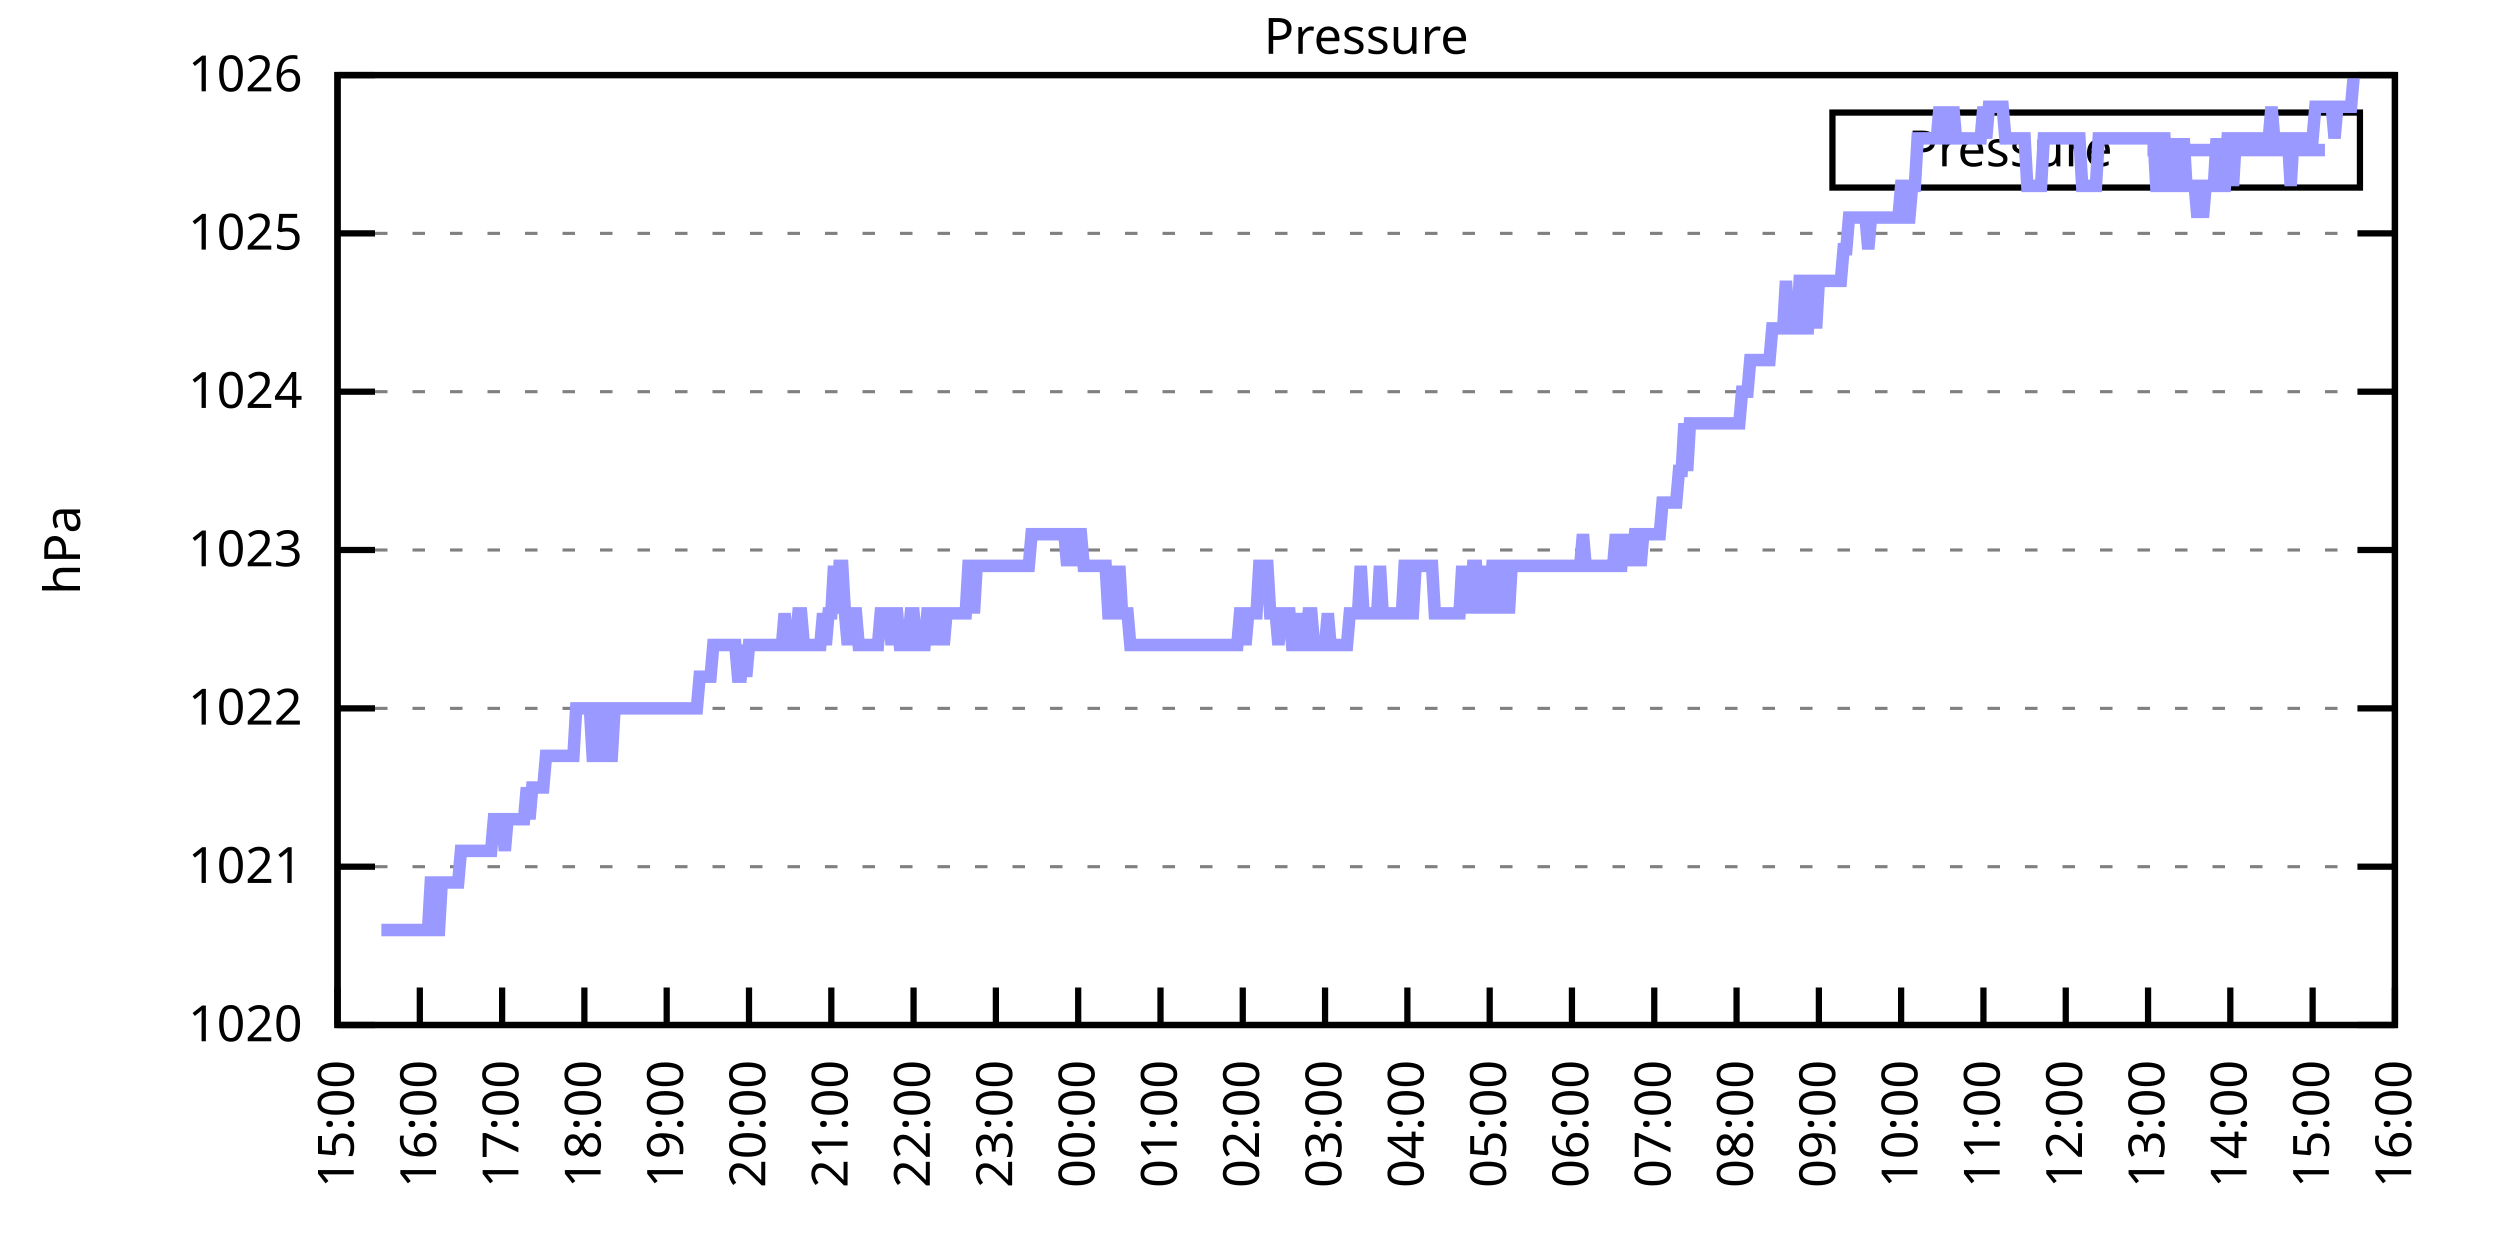
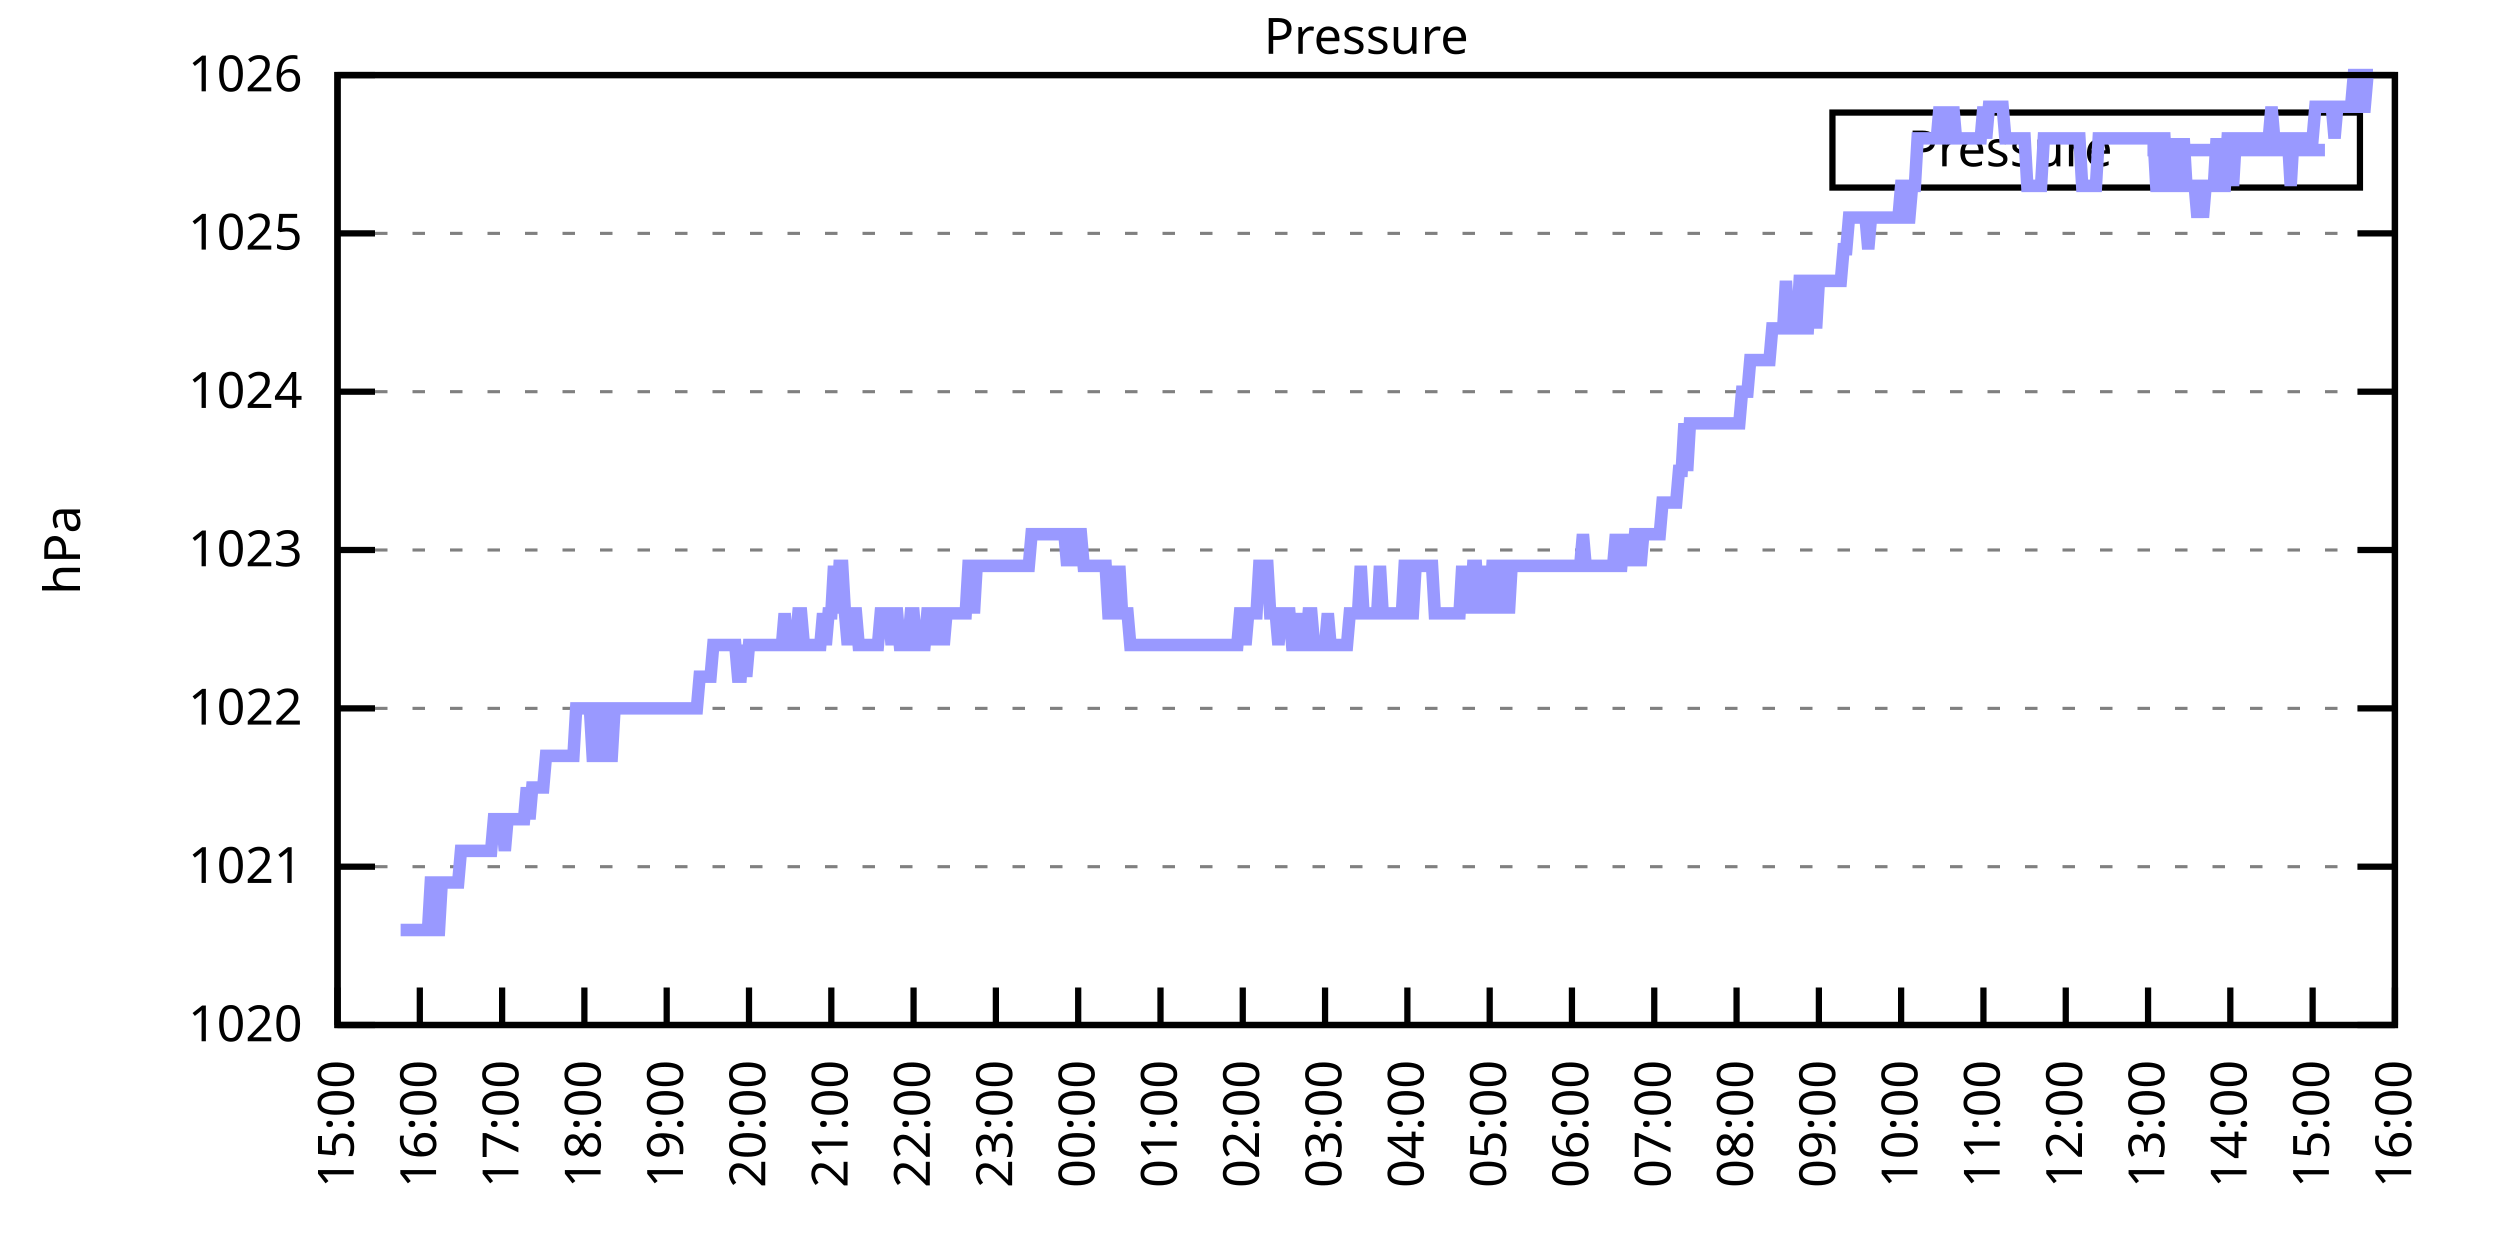
<svg xmlns="http://www.w3.org/2000/svg" xmlns:xlink="http://www.w3.org/1999/xlink" width="400" height="200" viewBox="0 0 400 200">
  <g id="gnuplot_canvas">
    <rect x="0" y="0" width="400" height="200" fill="none" />
    <defs>
      <circle id="gpDot" r="0.5" stroke-width="0.5" stroke="currentColor" />
      <path id="gpPt0" stroke-width="0.333" stroke="currentColor" d="M-1,0 h2 M0,-1 v2" />
      <path id="gpPt1" stroke-width="0.333" stroke="currentColor" d="M-1,-1 L1,1 M1,-1 L-1,1" />
      <path id="gpPt2" stroke-width="0.333" stroke="currentColor" d="M-1,0 L1,0 M0,-1 L0,1 M-1,-1 L1,1 M-1,1 L1,-1" />
      <rect id="gpPt3" stroke-width="0.333" stroke="currentColor" x="-1" y="-1" width="2" height="2" />
      <rect id="gpPt4" stroke-width="0.333" stroke="currentColor" fill="currentColor" x="-1" y="-1" width="2" height="2" />
      <circle id="gpPt5" stroke-width="0.333" stroke="currentColor" cx="0" cy="0" r="1" />
      <use xlink:href="#gpPt5" id="gpPt6" fill="currentColor" stroke="none" />
      <path id="gpPt7" stroke-width="0.333" stroke="currentColor" d="M0,-1.33 L-1.33,0.67 L1.33,0.67 z" />
      <use xlink:href="#gpPt7" id="gpPt8" fill="currentColor" stroke="none" />
      <use xlink:href="#gpPt7" id="gpPt9" stroke="currentColor" transform="rotate(180)" />
      <use xlink:href="#gpPt9" id="gpPt10" fill="currentColor" stroke="none" />
      <use xlink:href="#gpPt3" id="gpPt11" stroke="currentColor" transform="rotate(45)" />
      <use xlink:href="#gpPt11" id="gpPt12" fill="currentColor" stroke="none" />
      <path id="gpPt13" stroke-width="0.333" stroke="currentColor" d="M0,1.330 L1.265,0.411 L0.782,-1.067 L-0.782,-1.076 L-1.265,0.411 z" />
      <use xlink:href="#gpPt13" id="gpPt14" fill="currentColor" stroke="none" />
      <filter id="textbox" filterUnits="objectBoundingBox" x="0" y="0" height="1" width="1">
        <feFlood flood-color="white" flood-opacity="1" result="bgnd" />
        <feComposite in="SourceGraphic" in2="bgnd" operator="atop" />
      </filter>
      <filter id="greybox" filterUnits="objectBoundingBox" x="0" y="0" height="1" width="1">
        <feFlood flood-color="lightgrey" flood-opacity="1" result="grey" />
        <feComposite in="SourceGraphic" in2="grey" operator="atop" />
      </filter>
    </defs>
    <g fill="none" color="white" stroke="currentColor" stroke-width="1.00" stroke-linecap="butt" stroke-linejoin="miter">
</g>
    <g fill="none" color="black" stroke="currentColor" stroke-width="1.00" stroke-linecap="butt" stroke-linejoin="miter">
      <g stroke="none" shape-rendering="crispEdges">
        <polygon fill="rgb(255, 255, 255)" points="54.00,164.00 383.18,164.00 383.18,12.02 54.00,12.02 " />
      </g>
    </g>
    <g fill="none" color="black" stroke="currentColor" stroke-width="1.00" stroke-linecap="butt" stroke-linejoin="miter">
</g>
    <g fill="none" color="black" stroke="black" stroke-width="0.50" stroke-linecap="butt" stroke-linejoin="miter">
</g>
    <g fill="none" color="gray" stroke="currentColor" stroke-width="0.50" stroke-linecap="butt" stroke-linejoin="miter">
      <path stroke="gray" stroke-dasharray="2,4" class="gridline" d="M54.00,164.00 L383.19,164.00  " />
    </g>
    <g fill="none" color="gray" stroke="gray" stroke-width="1.00" stroke-linecap="butt" stroke-linejoin="miter">
</g>
    <g fill="none" color="black" stroke="currentColor" stroke-width="1.00" stroke-linecap="butt" stroke-linejoin="miter">
      <path stroke="black" d="M54.00,164.00 L60.00,164.00 M383.19,164.00 L377.19,164.00  " />
      <g transform="translate(48.40,166.60)" stroke="none" fill="black" font-family="Sans" font-size="8.00" text-anchor="end">
        <text>
          <tspan font-family="Sans"> 1020</tspan>
        </text>
      </g>
    </g>
    <g fill="none" color="black" stroke="currentColor" stroke-width="1.00" stroke-linecap="butt" stroke-linejoin="miter">
</g>
    <g fill="none" color="black" stroke="black" stroke-width="0.50" stroke-linecap="butt" stroke-linejoin="miter">
</g>
    <g fill="none" color="gray" stroke="currentColor" stroke-width="0.50" stroke-linecap="butt" stroke-linejoin="miter">
      <path stroke="gray" stroke-dasharray="2,4" class="gridline" d="M54.00,138.67 L383.19,138.67  " />
    </g>
    <g fill="none" color="gray" stroke="gray" stroke-width="1.00" stroke-linecap="butt" stroke-linejoin="miter">
</g>
    <g fill="none" color="black" stroke="currentColor" stroke-width="1.00" stroke-linecap="butt" stroke-linejoin="miter">
      <path stroke="black" d="M54.00,138.67 L60.00,138.67 M383.19,138.67 L377.19,138.67  " />
      <g transform="translate(48.40,141.27)" stroke="none" fill="black" font-family="Sans" font-size="8.00" text-anchor="end">
        <text>
          <tspan font-family="Sans"> 1021</tspan>
        </text>
      </g>
    </g>
    <g fill="none" color="black" stroke="currentColor" stroke-width="1.00" stroke-linecap="butt" stroke-linejoin="miter">
</g>
    <g fill="none" color="black" stroke="black" stroke-width="0.50" stroke-linecap="butt" stroke-linejoin="miter">
</g>
    <g fill="none" color="gray" stroke="currentColor" stroke-width="0.50" stroke-linecap="butt" stroke-linejoin="miter">
      <path stroke="gray" stroke-dasharray="2,4" class="gridline" d="M54.00,113.34 L383.19,113.34  " />
    </g>
    <g fill="none" color="gray" stroke="gray" stroke-width="1.00" stroke-linecap="butt" stroke-linejoin="miter">
</g>
    <g fill="none" color="black" stroke="currentColor" stroke-width="1.00" stroke-linecap="butt" stroke-linejoin="miter">
      <path stroke="black" d="M54.00,113.34 L60.00,113.34 M383.19,113.34 L377.19,113.34  " />
      <g transform="translate(48.40,115.94)" stroke="none" fill="black" font-family="Sans" font-size="8.00" text-anchor="end">
        <text>
          <tspan font-family="Sans"> 1022</tspan>
        </text>
      </g>
    </g>
    <g fill="none" color="black" stroke="currentColor" stroke-width="1.00" stroke-linecap="butt" stroke-linejoin="miter">
</g>
    <g fill="none" color="black" stroke="black" stroke-width="0.50" stroke-linecap="butt" stroke-linejoin="miter">
</g>
    <g fill="none" color="gray" stroke="currentColor" stroke-width="0.50" stroke-linecap="butt" stroke-linejoin="miter">
      <path stroke="gray" stroke-dasharray="2,4" class="gridline" d="M54.00,88.00 L383.19,88.00  " />
    </g>
    <g fill="none" color="gray" stroke="gray" stroke-width="1.00" stroke-linecap="butt" stroke-linejoin="miter">
</g>
    <g fill="none" color="black" stroke="currentColor" stroke-width="1.00" stroke-linecap="butt" stroke-linejoin="miter">
      <path stroke="black" d="M54.00,88.00 L60.00,88.00 M383.19,88.00 L377.19,88.00  " />
      <g transform="translate(48.40,90.60)" stroke="none" fill="black" font-family="Sans" font-size="8.00" text-anchor="end">
        <text>
          <tspan font-family="Sans"> 1023</tspan>
        </text>
      </g>
    </g>
    <g fill="none" color="black" stroke="currentColor" stroke-width="1.00" stroke-linecap="butt" stroke-linejoin="miter">
</g>
    <g fill="none" color="black" stroke="black" stroke-width="0.50" stroke-linecap="butt" stroke-linejoin="miter">
</g>
    <g fill="none" color="gray" stroke="currentColor" stroke-width="0.50" stroke-linecap="butt" stroke-linejoin="miter">
      <path stroke="gray" stroke-dasharray="2,4" class="gridline" d="M54.00,62.67 L383.19,62.67  " />
    </g>
    <g fill="none" color="gray" stroke="gray" stroke-width="1.00" stroke-linecap="butt" stroke-linejoin="miter">
</g>
    <g fill="none" color="black" stroke="currentColor" stroke-width="1.00" stroke-linecap="butt" stroke-linejoin="miter">
      <path stroke="black" d="M54.00,62.67 L60.00,62.67 M383.19,62.67 L377.19,62.67  " />
      <g transform="translate(48.40,65.27)" stroke="none" fill="black" font-family="Sans" font-size="8.00" text-anchor="end">
        <text>
          <tspan font-family="Sans"> 1024</tspan>
        </text>
      </g>
    </g>
    <g fill="none" color="black" stroke="currentColor" stroke-width="1.00" stroke-linecap="butt" stroke-linejoin="miter">
</g>
    <g fill="none" color="black" stroke="black" stroke-width="0.50" stroke-linecap="butt" stroke-linejoin="miter">
</g>
    <g fill="none" color="gray" stroke="currentColor" stroke-width="0.50" stroke-linecap="butt" stroke-linejoin="miter">
      <path stroke="gray" stroke-dasharray="2,4" class="gridline" d="M54.00,37.34 L383.19,37.34  " />
    </g>
    <g fill="none" color="gray" stroke="gray" stroke-width="1.00" stroke-linecap="butt" stroke-linejoin="miter">
</g>
    <g fill="none" color="black" stroke="currentColor" stroke-width="1.00" stroke-linecap="butt" stroke-linejoin="miter">
      <path stroke="black" d="M54.00,37.34 L60.00,37.34 M383.19,37.34 L377.19,37.34  " />
      <g transform="translate(48.40,39.94)" stroke="none" fill="black" font-family="Sans" font-size="8.00" text-anchor="end">
        <text>
          <tspan font-family="Sans"> 1025</tspan>
        </text>
      </g>
    </g>
    <g fill="none" color="black" stroke="currentColor" stroke-width="1.00" stroke-linecap="butt" stroke-linejoin="miter">
</g>
    <g fill="none" color="black" stroke="black" stroke-width="0.50" stroke-linecap="butt" stroke-linejoin="miter">
</g>
    <g fill="none" color="gray" stroke="currentColor" stroke-width="0.50" stroke-linecap="butt" stroke-linejoin="miter">
      <path stroke="gray" stroke-dasharray="2,4" class="gridline" d="M54.00,12.01 L383.19,12.01  " />
    </g>
    <g fill="none" color="gray" stroke="gray" stroke-width="1.00" stroke-linecap="butt" stroke-linejoin="miter">
</g>
    <g fill="none" color="black" stroke="currentColor" stroke-width="1.00" stroke-linecap="butt" stroke-linejoin="miter">
      <path stroke="black" d="M54.00,12.01 L60.00,12.01 M383.19,12.01 L377.19,12.01  " />
      <g transform="translate(48.40,14.61)" stroke="none" fill="black" font-family="Sans" font-size="8.00" text-anchor="end">
        <text>
          <tspan font-family="Sans"> 1026</tspan>
        </text>
      </g>
    </g>
    <g fill="none" color="black" stroke="currentColor" stroke-width="1.00" stroke-linecap="butt" stroke-linejoin="miter">
      <path stroke="black" d="M54.00,164.00 L54.00,158.00  " />
      <g transform="translate(56.60,169.60) rotate(270.00)" stroke="none" fill="black" font-family="Sans" font-size="8.00" text-anchor="end">
        <text>
          <tspan font-family="Sans">15:00</tspan>
        </text>
      </g>
    </g>
    <g fill="none" color="black" stroke="currentColor" stroke-width="1.00" stroke-linecap="butt" stroke-linejoin="miter">
      <path stroke="black" d="M67.17,164.00 L67.17,158.00  " />
      <g transform="translate(69.77,169.60) rotate(270.00)" stroke="none" fill="black" font-family="Sans" font-size="8.00" text-anchor="end">
        <text>
          <tspan font-family="Sans">16:00</tspan>
        </text>
      </g>
    </g>
    <g fill="none" color="black" stroke="currentColor" stroke-width="1.00" stroke-linecap="butt" stroke-linejoin="miter">
      <path stroke="black" d="M80.34,164.00 L80.34,158.00  " />
      <g transform="translate(82.94,169.60) rotate(270.00)" stroke="none" fill="black" font-family="Sans" font-size="8.00" text-anchor="end">
        <text>
          <tspan font-family="Sans">17:00</tspan>
        </text>
      </g>
    </g>
    <g fill="none" color="black" stroke="currentColor" stroke-width="1.00" stroke-linecap="butt" stroke-linejoin="miter">
      <path stroke="black" d="M93.50,164.00 L93.50,158.00  " />
      <g transform="translate(96.10,169.60) rotate(270.00)" stroke="none" fill="black" font-family="Sans" font-size="8.00" text-anchor="end">
        <text>
          <tspan font-family="Sans">18:00</tspan>
        </text>
      </g>
    </g>
    <g fill="none" color="black" stroke="currentColor" stroke-width="1.00" stroke-linecap="butt" stroke-linejoin="miter">
      <path stroke="black" d="M106.67,164.00 L106.67,158.00  " />
      <g transform="translate(109.27,169.60) rotate(270.00)" stroke="none" fill="black" font-family="Sans" font-size="8.00" text-anchor="end">
        <text>
          <tspan font-family="Sans">19:00</tspan>
        </text>
      </g>
    </g>
    <g fill="none" color="black" stroke="currentColor" stroke-width="1.00" stroke-linecap="butt" stroke-linejoin="miter">
      <path stroke="black" d="M119.84,164.00 L119.84,158.00  " />
      <g transform="translate(122.44,169.60) rotate(270.00)" stroke="none" fill="black" font-family="Sans" font-size="8.00" text-anchor="end">
        <text>
          <tspan font-family="Sans">20:00</tspan>
        </text>
      </g>
    </g>
    <g fill="none" color="black" stroke="currentColor" stroke-width="1.00" stroke-linecap="butt" stroke-linejoin="miter">
      <path stroke="black" d="M133.01,164.00 L133.01,158.00  " />
      <g transform="translate(135.61,169.60) rotate(270.00)" stroke="none" fill="black" font-family="Sans" font-size="8.00" text-anchor="end">
        <text>
          <tspan font-family="Sans">21:00</tspan>
        </text>
      </g>
    </g>
    <g fill="none" color="black" stroke="currentColor" stroke-width="1.00" stroke-linecap="butt" stroke-linejoin="miter">
      <path stroke="black" d="M146.17,164.00 L146.17,158.00  " />
      <g transform="translate(148.77,169.60) rotate(270.00)" stroke="none" fill="black" font-family="Sans" font-size="8.00" text-anchor="end">
        <text>
          <tspan font-family="Sans">22:00</tspan>
        </text>
      </g>
    </g>
    <g fill="none" color="black" stroke="currentColor" stroke-width="1.00" stroke-linecap="butt" stroke-linejoin="miter">
      <path stroke="black" d="M159.34,164.00 L159.34,158.00  " />
      <g transform="translate(161.94,169.60) rotate(270.00)" stroke="none" fill="black" font-family="Sans" font-size="8.00" text-anchor="end">
        <text>
          <tspan font-family="Sans">23:00</tspan>
        </text>
      </g>
    </g>
    <g fill="none" color="black" stroke="currentColor" stroke-width="1.00" stroke-linecap="butt" stroke-linejoin="miter">
      <path stroke="black" d="M172.51,164.00 L172.51,158.00  " />
      <g transform="translate(175.11,169.60) rotate(270.00)" stroke="none" fill="black" font-family="Sans" font-size="8.00" text-anchor="end">
        <text>
          <tspan font-family="Sans">00:00</tspan>
        </text>
      </g>
    </g>
    <g fill="none" color="black" stroke="currentColor" stroke-width="1.00" stroke-linecap="butt" stroke-linejoin="miter">
      <path stroke="black" d="M185.68,164.00 L185.68,158.00  " />
      <g transform="translate(188.28,169.60) rotate(270.00)" stroke="none" fill="black" font-family="Sans" font-size="8.00" text-anchor="end">
        <text>
          <tspan font-family="Sans">01:00</tspan>
        </text>
      </g>
    </g>
    <g fill="none" color="black" stroke="currentColor" stroke-width="1.00" stroke-linecap="butt" stroke-linejoin="miter">
      <path stroke="black" d="M198.84,164.00 L198.84,158.00  " />
      <g transform="translate(201.44,169.60) rotate(270.00)" stroke="none" fill="black" font-family="Sans" font-size="8.00" text-anchor="end">
        <text>
          <tspan font-family="Sans">02:00</tspan>
        </text>
      </g>
    </g>
    <g fill="none" color="black" stroke="currentColor" stroke-width="1.00" stroke-linecap="butt" stroke-linejoin="miter">
      <path stroke="black" d="M212.01,164.00 L212.01,158.00  " />
      <g transform="translate(214.61,169.60) rotate(270.00)" stroke="none" fill="black" font-family="Sans" font-size="8.00" text-anchor="end">
        <text>
          <tspan font-family="Sans">03:00</tspan>
        </text>
      </g>
    </g>
    <g fill="none" color="black" stroke="currentColor" stroke-width="1.00" stroke-linecap="butt" stroke-linejoin="miter">
      <path stroke="black" d="M225.18,164.00 L225.18,158.00  " />
      <g transform="translate(227.78,169.60) rotate(270.00)" stroke="none" fill="black" font-family="Sans" font-size="8.00" text-anchor="end">
        <text>
          <tspan font-family="Sans">04:00</tspan>
        </text>
      </g>
    </g>
    <g fill="none" color="black" stroke="currentColor" stroke-width="1.00" stroke-linecap="butt" stroke-linejoin="miter">
      <path stroke="black" d="M238.35,164.00 L238.35,158.00  " />
      <g transform="translate(240.95,169.60) rotate(270.00)" stroke="none" fill="black" font-family="Sans" font-size="8.00" text-anchor="end">
        <text>
          <tspan font-family="Sans">05:00</tspan>
        </text>
      </g>
    </g>
    <g fill="none" color="black" stroke="currentColor" stroke-width="1.00" stroke-linecap="butt" stroke-linejoin="miter">
      <path stroke="black" d="M251.51,164.00 L251.51,158.00  " />
      <g transform="translate(254.11,169.60) rotate(270.00)" stroke="none" fill="black" font-family="Sans" font-size="8.00" text-anchor="end">
        <text>
          <tspan font-family="Sans">06:00</tspan>
        </text>
      </g>
    </g>
    <g fill="none" color="black" stroke="currentColor" stroke-width="1.00" stroke-linecap="butt" stroke-linejoin="miter">
      <path stroke="black" d="M264.68,164.00 L264.68,158.00  " />
      <g transform="translate(267.28,169.60) rotate(270.00)" stroke="none" fill="black" font-family="Sans" font-size="8.00" text-anchor="end">
        <text>
          <tspan font-family="Sans">07:00</tspan>
        </text>
      </g>
    </g>
    <g fill="none" color="black" stroke="currentColor" stroke-width="1.00" stroke-linecap="butt" stroke-linejoin="miter">
      <path stroke="black" d="M277.85,164.00 L277.85,158.00  " />
      <g transform="translate(280.45,169.60) rotate(270.00)" stroke="none" fill="black" font-family="Sans" font-size="8.00" text-anchor="end">
        <text>
          <tspan font-family="Sans">08:00</tspan>
        </text>
      </g>
    </g>
    <g fill="none" color="black" stroke="currentColor" stroke-width="1.00" stroke-linecap="butt" stroke-linejoin="miter">
      <path stroke="black" d="M291.02,164.00 L291.02,158.00  " />
      <g transform="translate(293.62,169.60) rotate(270.00)" stroke="none" fill="black" font-family="Sans" font-size="8.00" text-anchor="end">
        <text>
          <tspan font-family="Sans">09:00</tspan>
        </text>
      </g>
    </g>
    <g fill="none" color="black" stroke="currentColor" stroke-width="1.00" stroke-linecap="butt" stroke-linejoin="miter">
      <path stroke="black" d="M304.18,164.00 L304.18,158.00  " />
      <g transform="translate(306.78,169.60) rotate(270.00)" stroke="none" fill="black" font-family="Sans" font-size="8.00" text-anchor="end">
        <text>
          <tspan font-family="Sans">10:00</tspan>
        </text>
      </g>
    </g>
    <g fill="none" color="black" stroke="currentColor" stroke-width="1.00" stroke-linecap="butt" stroke-linejoin="miter">
      <path stroke="black" d="M317.35,164.00 L317.35,158.00  " />
      <g transform="translate(319.95,169.60) rotate(270.00)" stroke="none" fill="black" font-family="Sans" font-size="8.00" text-anchor="end">
        <text>
          <tspan font-family="Sans">11:00</tspan>
        </text>
      </g>
    </g>
    <g fill="none" color="black" stroke="currentColor" stroke-width="1.00" stroke-linecap="butt" stroke-linejoin="miter">
      <path stroke="black" d="M330.52,164.00 L330.52,158.00  " />
      <g transform="translate(333.12,169.60) rotate(270.00)" stroke="none" fill="black" font-family="Sans" font-size="8.00" text-anchor="end">
        <text>
          <tspan font-family="Sans">12:00</tspan>
        </text>
      </g>
    </g>
    <g fill="none" color="black" stroke="currentColor" stroke-width="1.00" stroke-linecap="butt" stroke-linejoin="miter">
      <path stroke="black" d="M343.69,164.00 L343.69,158.00  " />
      <g transform="translate(346.29,169.60) rotate(270.00)" stroke="none" fill="black" font-family="Sans" font-size="8.00" text-anchor="end">
        <text>
          <tspan font-family="Sans">13:00</tspan>
        </text>
      </g>
    </g>
    <g fill="none" color="black" stroke="currentColor" stroke-width="1.00" stroke-linecap="butt" stroke-linejoin="miter">
      <path stroke="black" d="M356.85,164.00 L356.85,158.00  " />
      <g transform="translate(359.45,169.60) rotate(270.00)" stroke="none" fill="black" font-family="Sans" font-size="8.00" text-anchor="end">
        <text>
          <tspan font-family="Sans">14:00</tspan>
        </text>
      </g>
    </g>
    <g fill="none" color="black" stroke="currentColor" stroke-width="1.00" stroke-linecap="butt" stroke-linejoin="miter">
      <path stroke="black" d="M370.02,164.00 L370.02,158.00  " />
      <g transform="translate(372.62,169.60) rotate(270.00)" stroke="none" fill="black" font-family="Sans" font-size="8.00" text-anchor="end">
        <text>
          <tspan font-family="Sans">15:00</tspan>
        </text>
      </g>
    </g>
    <g fill="none" color="black" stroke="currentColor" stroke-width="1.00" stroke-linecap="butt" stroke-linejoin="miter">
      <path stroke="black" d="M383.19,164.00 L383.19,158.00  " />
      <g transform="translate(385.79,169.60) rotate(270.00)" stroke="none" fill="black" font-family="Sans" font-size="8.00" text-anchor="end">
        <text>
          <tspan font-family="Sans">16:00</tspan>
        </text>
      </g>
    </g>
    <g fill="none" color="black" stroke="currentColor" stroke-width="1.00" stroke-linecap="butt" stroke-linejoin="miter">
</g>
    <g fill="none" color="black" stroke="currentColor" stroke-width="1.00" stroke-linecap="butt" stroke-linejoin="miter">
      <path stroke="black" d="M54.00,12.01 L54.00,164.00 L383.19,164.00 L383.19,12.01 L54.00,12.01 Z  " />
    </g>
    <g fill="none" color="black" stroke="currentColor" stroke-width="1.00" stroke-linecap="butt" stroke-linejoin="miter">
</g>
    <g fill="none" color="black" stroke="currentColor" stroke-width="1.00" stroke-linecap="butt" stroke-linejoin="miter">
      <path stroke="black" d="M293.19,30.01 L293.19,18.01 L377.59,18.01 L377.59,30.01 L293.19,30.01 Z  " />
    </g>
    <g id="Pressure_plot_1">
      <g fill="none" color="white" stroke="black" stroke-width="2.00" stroke-linecap="butt" stroke-linejoin="miter">
</g>
      <g fill="none" color="black" stroke="currentColor" stroke-width="2.00" stroke-linecap="butt" stroke-linejoin="miter">
        <g transform="translate(337.99,26.61)" stroke="none" fill="black" font-family="Sans" font-size="8.00" text-anchor="end">
          <text>
            <tspan font-family="Sans">Pressure</tspan>
          </text>
        </g>
      </g>
      <g fill="none" color="black" stroke="currentColor" stroke-width="2.00" stroke-linecap="butt" stroke-linejoin="miter">
-         <path stroke="rgb(153, 153, 255)" d="M343.59,24.01 L371.99,24.01 M61.02,148.80 L61.46,148.80 L61.90,148.80 L62.34,148.80 L62.78,148.80 L63.22,148.80   L63.66,148.80 L64.10,148.80 L64.53,148.80 L64.97,148.80 L65.41,148.80 L65.85,148.80 L66.29,148.80 L66.73,148.80   L67.17,148.80 L67.61,148.80 L68.05,148.80 L68.48,148.80 L68.92,141.20 L69.36,141.20 L69.80,148.80 L70.24,148.80   L70.68,141.20 L71.12,141.20 L71.56,141.20 L72.00,141.20 L72.43,141.20 L72.87,141.20 L73.31,141.20 L73.75,136.14   L74.19,136.14 L74.63,136.14 L75.07,136.14 L75.51,136.14 L75.95,136.14 L76.38,136.14 L76.82,136.14 L77.26,136.14   L77.70,136.14 L78.14,136.14 L78.58,136.14 L79.02,131.07 L79.46,131.07 L79.90,131.07 L80.34,131.07 L80.77,136.14   L81.21,131.07 L81.65,131.07 L82.09,131.07 L82.53,131.07 L82.97,131.07 L83.41,131.07 L83.85,131.07 L84.29,126.00   L84.72,131.07 L85.16,126.00 L85.60,126.00 L86.04,126.00 L86.48,126.00 L86.92,126.00 L87.36,120.94 L87.80,120.94   L88.24,120.94 L88.67,120.94 L89.11,120.94 L89.55,120.94 L89.99,120.94 L90.43,120.94 L90.87,120.94 L91.31,120.94   L91.75,120.94 L92.19,113.34 L92.62,113.34 L93.06,113.34 L93.50,113.34 L93.94,113.34 L94.38,113.34 L94.82,120.94   L95.26,120.94 L95.70,120.94 L96.14,113.34 L96.58,113.34 L97.01,120.94 L97.45,120.94 L97.89,120.94 L98.33,113.34   L98.77,113.34 L99.21,113.34 L99.65,113.34 L100.09,113.34 L100.53,113.34 L100.96,113.34 L101.40,113.34 L101.84,113.34   L102.28,113.34 L102.72,113.34 L103.16,113.34 L103.60,113.34 L104.04,113.34 L104.48,113.34 L104.91,113.34 L105.35,113.34   L105.79,113.34 L106.23,113.34 L106.67,113.34 L107.11,113.34 L107.55,113.34 L107.99,113.34 L108.43,113.34 L108.87,113.34   L109.30,113.34 L109.74,113.34 L110.18,113.34 L110.62,113.34 L111.06,113.34 L111.50,113.34 L111.94,108.27 L112.38,108.27   L112.82,108.27 L113.25,108.27 L113.69,108.27 L114.13,103.20 L114.57,103.20 L115.01,103.20 L115.45,103.20 L115.89,103.20   L116.33,103.20 L116.77,103.20 L117.20,103.20 L117.64,103.20 L118.08,108.27 L118.52,108.27 L118.96,103.20 L119.40,108.27   L119.84,103.20 L120.28,103.20 L120.72,103.20 L121.15,103.20 L121.59,103.20 L122.03,103.20 L122.47,103.20 L122.91,103.20   L123.35,103.20 L123.79,103.20 L124.23,103.20 L124.67,103.20 L125.11,103.20 L125.54,98.14 L125.98,103.20 L126.42,103.20   L126.86,103.20 L127.30,103.20 L127.74,98.14 L128.18,98.14 L128.62,103.20 L129.06,103.20 L129.49,103.20 L129.93,103.20   L130.37,103.20 L130.81,103.20 L131.25,103.20 L131.69,98.14 L132.13,103.20 L132.57,98.14 L133.01,98.14 L133.44,90.54   L133.88,98.14 L134.32,90.54 L134.76,90.54 L135.20,98.14 L135.64,103.20 L136.08,98.14 L136.52,98.14 L136.96,98.14   L137.39,103.20 L137.83,103.20 L138.27,103.20 L138.71,103.20 L139.15,103.20 L139.59,103.20 L140.03,103.20 L140.47,103.20   L140.91,98.14 L141.35,98.14 L141.78,98.14 L142.22,98.14 L142.66,103.20 L143.10,98.14 L143.54,98.14 L143.98,103.20   L144.42,103.20 L144.86,103.20 L145.30,103.20 L145.73,98.14 L146.17,98.14 L146.61,103.20 L147.05,103.20 L147.49,103.20   L147.93,103.20 L148.37,98.14 L148.81,98.14 L149.25,103.20 L149.68,98.14 L150.12,98.14 L150.56,98.14 L151.00,103.20   L151.44,98.14 L151.88,98.14 L152.76,98.14 L153.20,98.14 L153.63,98.14 L154.07,98.14 L154.51,98.14 L154.95,90.54   L155.39,90.54 L155.83,98.14 L156.27,90.54 L156.71,90.54 L157.15,90.54 L157.59,90.54 L158.02,90.54 L158.46,90.54   L158.90,90.54 L159.34,90.54 L159.78,90.54 L160.22,90.54 L160.66,90.54 L161.10,90.54 L161.54,90.54 L161.97,90.54   L162.41,90.54 L162.85,90.54 L163.29,90.54 L163.73,90.54 L164.17,90.54 L164.61,90.54 L165.05,85.47 L165.49,85.47   L165.92,85.47 L166.36,85.47 L166.80,85.47 L167.24,85.47 L167.68,85.47 L168.12,85.47 L168.56,85.47 L169.00,85.47   L169.44,85.47 L169.87,85.47 L170.31,85.47 L170.75,90.54 L171.19,85.47 L171.63,90.54 L172.07,85.47 L172.51,85.47   L172.95,85.47 L173.39,90.54 L173.83,90.54 L174.26,90.54 L174.70,90.54 L175.14,90.54 L175.58,90.54 L176.02,90.54   L176.46,90.54 L176.90,90.54 L177.34,98.14 L177.78,98.14 L178.21,90.54 L178.65,98.14 L179.09,90.54 L179.53,98.14   L179.97,98.14 L180.41,98.14 L180.85,103.20 L181.29,103.20 L181.73,103.20 L182.16,103.20 L182.60,103.20 L183.04,103.20   L183.48,103.20 L183.92,103.20 L184.36,103.20 L184.80,103.20 L185.24,103.20 L185.68,103.20 L186.11,103.20 L186.55,103.20   L186.99,103.20 L187.43,103.20 L187.87,103.20 L188.31,103.20 L188.75,103.20 L189.19,103.20 L189.63,103.20 L190.07,103.20   L190.50,103.20 L190.94,103.20 L191.38,103.20 L191.82,103.20 L192.26,103.20 L192.70,103.20 L193.14,103.20 L193.58,103.20   L194.02,103.20 L194.45,103.20 L194.89,103.20 L195.33,103.20 L195.77,103.20 L196.21,103.20 L196.65,103.20 L197.09,103.20   L197.53,103.20 L197.97,103.20 L198.40,98.14 L198.84,98.14 L199.28,103.20 L199.72,98.14 L200.16,98.14 L200.60,98.14   L201.04,98.14 L201.48,90.54 L201.92,90.54 L202.35,90.54 L202.79,90.54 L203.23,98.14 L203.67,98.14 L204.11,98.14   L204.55,103.20 L204.99,98.14 L205.43,98.14 L205.87,98.14 L206.31,98.14 L206.74,103.20 L207.18,103.20 L207.62,98.14   L208.06,103.20 L208.50,103.20 L208.94,103.20 L209.38,98.14 L209.82,98.14 L210.26,103.20 L210.69,103.20 L211.13,103.20   L211.57,103.20 L212.01,103.20 L212.45,98.14 L212.89,103.20 L213.33,103.20 L213.77,103.20 L214.21,103.20 L214.64,103.20   L215.08,103.20 L215.52,103.20 L215.96,98.14 L216.40,98.14 L216.84,98.14 L217.28,98.14 L217.72,90.54 L218.16,98.14   L218.60,98.14 L219.03,98.14 L219.47,98.14 L219.91,98.14 L220.35,98.14 L220.79,90.54 L221.23,98.14 L221.67,98.14   L222.11,98.14 L222.55,98.14 L222.98,98.14 L223.42,98.14 L223.86,98.14 L224.30,98.14 L224.74,90.54 L225.18,90.54   L225.62,98.14 L226.06,98.14 L226.50,90.54 L226.93,90.54 L227.37,90.54 L227.81,90.54 L228.25,90.54 L228.69,90.54   L229.13,90.54 L229.57,98.14 L230.01,98.14 L230.45,98.14 L230.88,98.14 L231.32,98.14 L231.76,98.14 L232.20,98.14   L232.64,98.14 L233.08,98.14 L233.52,98.14 L233.96,90.54 L234.40,98.14 L234.84,90.54 L235.27,98.14 L235.71,90.54   L236.15,90.54 L236.59,98.14 L237.03,90.54 L237.47,98.14 L237.91,90.54 L238.35,98.14 L238.79,90.54 L239.22,90.54   L239.66,90.54 L240.10,98.14 L240.54,90.54 L240.98,90.54 L241.42,98.14 L241.86,90.54 L242.30,90.54 L242.74,90.54   L243.17,90.54 L243.61,90.54 L244.05,90.54 L244.49,90.54 L244.93,90.54 L245.37,90.54 L245.81,90.54 L246.25,90.54   L246.69,90.54 L247.12,90.54 L247.56,90.54 L248.00,90.54 L248.44,90.54 L248.88,90.54 L249.32,90.54 L249.76,90.54   L250.20,90.54 L250.64,90.54 L251.08,90.54 L251.51,90.54 L251.95,90.54 L252.39,90.54 L252.83,90.54 L253.27,85.47   L253.71,90.54 L254.15,90.54 L254.59,90.54 L255.03,90.54 L255.46,90.54 L255.90,90.54 L256.34,90.54 L256.78,90.54   L257.22,90.54 L257.66,90.54 L258.10,90.54 L258.54,85.47 L258.98,90.54 L259.41,90.54 L259.85,85.47 L260.29,90.54   L260.73,85.47 L261.17,90.54 L261.61,85.47 L262.05,85.47 L262.49,90.54 L262.93,85.47 L263.36,85.47 L263.80,85.47   L264.24,85.47 L264.68,85.47 L265.12,85.47 L265.56,85.47 L266.00,80.41 L266.44,80.41 L266.88,80.41 L267.32,80.41   L267.75,80.41 L268.19,80.41 L268.63,75.34 L269.07,75.34 L269.51,67.74 L269.95,75.34 L270.39,67.74 L270.83,67.74   L271.27,67.74 L271.70,67.74 L272.14,67.74 L272.58,67.74 L273.02,67.74 L273.46,67.74 L273.90,67.74 L274.34,67.74   L274.78,67.74 L275.22,67.74 L275.65,67.74 L276.09,67.74 L276.53,67.74 L276.97,67.74 L277.41,67.74 L277.85,67.74   L278.29,67.74 L278.73,62.67 L279.17,62.67 L279.60,62.67 L280.04,57.61 L280.48,57.61 L280.92,57.61 L281.36,57.61   L281.80,57.61 L282.24,57.61 L282.68,57.61 L283.12,57.61 L283.56,52.54 L283.99,52.54 L284.43,52.54 L284.87,52.54   L285.31,52.54 L285.75,44.94 L286.19,52.54 L286.63,52.54 L287.07,52.54 L287.51,52.54 L287.94,44.94 L288.38,44.94   L288.82,52.54 L289.26,52.54 L289.70,44.94 L290.14,44.94 L290.58,52.54 L291.02,44.94 L291.46,44.94 L291.89,44.94   L292.33,44.94 L292.77,44.94 L293.21,44.94 L293.65,44.94 L294.09,44.94 L294.53,44.94 L294.97,39.87 L295.41,39.87   L295.84,34.81 L296.28,34.81 L296.72,34.81 L297.16,34.81 L297.60,34.81 L298.04,34.81 L298.48,34.81 L298.92,39.87   L299.36,34.81 L299.80,34.81 L300.23,34.81 L300.67,34.81 L301.11,34.81 L301.55,34.81 L301.99,34.81 L302.43,34.81   L302.87,34.81 L303.31,34.81 L303.75,34.81 L304.18,29.74 L304.62,29.74 L305.06,34.81 L305.50,34.81 L305.94,29.74   L306.38,29.74 L306.82,22.14 L307.26,22.14 L307.70,22.14 L308.13,22.14 L308.57,22.14 L309.01,22.14 L309.45,22.14   L309.89,22.14 L310.33,17.08 L310.77,22.14 L311.21,22.14 L311.65,17.08 L312.08,22.14 L312.52,17.08 L312.96,22.14   L313.40,22.14 L313.84,22.14 L314.28,22.14 L314.72,22.14 L315.16,22.14 L315.60,22.14 L316.04,22.14 L316.47,22.14   L316.91,22.14 L317.35,17.08 L317.79,22.14 L318.23,17.08 L318.67,17.08 L319.11,17.08 L319.55,17.08 L319.99,17.08   L320.42,17.08 L320.86,22.14 L321.30,22.14 L321.74,22.14 L322.18,22.14 L322.62,22.14 L323.06,22.14 L323.50,22.14   L323.94,22.14 L324.37,29.74 L324.81,29.74 L325.25,29.74 L325.69,29.74 L326.13,29.74 L326.57,29.74 L327.01,22.14   L327.45,22.14 L327.89,22.14 L328.33,22.14 L328.76,22.14 L329.20,22.14 L329.64,22.14 L330.08,22.14 L330.52,22.14   L330.96,22.14 L331.40,22.14 L331.84,22.14 L332.28,22.14 L332.71,22.14 L333.15,29.74 L333.59,29.74 L334.03,29.74   L334.47,29.74 L334.91,29.74 L335.35,29.74 L335.79,22.14 L336.23,22.14 L336.66,22.14 L337.10,22.14 L337.54,22.14   L337.98,22.14 L338.42,22.14 L338.86,22.14 L339.30,22.14 L339.74,22.14 L340.18,22.14 L340.61,22.14 L341.05,22.14   L341.49,22.14 L341.93,22.14 L342.37,22.14 L342.81,22.14 L343.25,22.14 L343.69,22.14 L344.13,22.14 L344.57,22.14   L345.00,29.74 L345.44,29.74 L345.88,22.14 L346.32,22.14 L346.76,29.74 L347.20,29.74 L347.64,22.14 L348.08,29.74   L348.52,29.74 L348.95,29.74 L349.39,22.14 L349.83,29.74 L350.27,29.74 L350.71,29.74 L351.15,29.74 L351.59,34.81   L352.03,29.74 L352.47,34.81 L352.90,29.74 L353.34,29.74 L353.78,29.74 L354.22,29.74 L354.66,22.14 L355.10,29.74   L355.54,29.74 L355.98,29.74 L356.42,22.14 L356.85,22.14 L357.29,29.74 L357.73,22.14 L358.17,22.14 L358.61,22.14   L359.05,22.14 L359.49,22.14 L359.93,22.14 L360.37,22.14 L360.81,22.14 L361.24,22.14 L361.68,22.14 L362.12,22.14   L362.56,22.14 L363.00,22.14 L363.44,17.08 L363.88,22.14 L364.32,22.14 L364.76,22.14 L365.19,22.14 L365.63,22.14   L366.07,22.14 L366.51,29.74 L366.95,22.14 L367.39,22.14 L367.83,22.14 L368.27,22.14 L368.71,22.14 L369.14,22.14   L369.58,22.14 L370.02,22.14 L370.46,17.08 L370.90,17.08 L371.34,17.08 L371.78,17.08 L372.22,17.08 L372.66,17.08   L373.09,17.08 L373.53,22.14 L373.97,17.08 L374.41,17.08 L374.85,17.08 L375.29,17.08 L375.73,17.08 L376.17,17.08   L376.61,12.01  " />
+         <path stroke="rgb(153, 153, 255)" d="M343.59,24.01 L371.99,24.01 M64.10,148.80 L64.53,148.80 L64.97,148.80 L65.41,148.80 L65.85,148.80 L66.29,148.80   L66.73,148.80 L67.17,148.80 L67.61,148.80 L68.05,148.80 L68.48,148.80 L68.92,141.20 L69.36,141.20 L69.80,148.80   L70.24,148.80 L70.68,141.20 L71.12,141.20 L71.56,141.20 L72.00,141.20 L72.43,141.20 L72.87,141.20 L73.31,141.20   L73.75,136.14 L74.19,136.14 L74.63,136.14 L75.07,136.14 L75.51,136.14 L75.95,136.14 L76.38,136.14 L76.82,136.14   L77.26,136.14 L77.70,136.14 L78.14,136.14 L78.58,136.14 L79.02,131.07 L79.46,131.07 L79.90,131.07 L80.34,131.07   L80.77,136.14 L81.21,131.07 L81.65,131.07 L82.09,131.07 L82.53,131.07 L82.97,131.07 L83.41,131.07 L83.85,131.07   L84.29,126.00 L84.72,131.07 L85.16,126.00 L85.60,126.00 L86.04,126.00 L86.48,126.00 L86.92,126.00 L87.36,120.94   L87.80,120.94 L88.24,120.94 L88.67,120.94 L89.11,120.94 L89.55,120.94 L89.99,120.94 L90.43,120.94 L90.87,120.94   L91.31,120.94 L91.75,120.94 L92.19,113.34 L92.62,113.34 L93.06,113.34 L93.50,113.34 L93.94,113.34 L94.38,113.34   L94.82,120.94 L95.26,120.94 L95.70,120.94 L96.14,113.34 L96.58,113.34 L97.01,120.94 L97.45,120.94 L97.89,120.94   L98.33,113.34 L98.77,113.34 L99.21,113.34 L99.65,113.34 L100.09,113.34 L100.53,113.34 L100.96,113.34 L101.40,113.34   L101.84,113.34 L102.28,113.34 L102.72,113.34 L103.16,113.34 L103.60,113.34 L104.04,113.34 L104.48,113.34 L104.91,113.34   L105.35,113.34 L105.79,113.34 L106.23,113.34 L106.67,113.34 L107.11,113.34 L107.55,113.34 L107.99,113.34 L108.43,113.34   L108.87,113.34 L109.30,113.34 L109.74,113.34 L110.18,113.34 L110.62,113.34 L111.06,113.34 L111.50,113.34 L111.94,108.27   L112.38,108.27 L112.82,108.27 L113.25,108.27 L113.69,108.27 L114.13,103.20 L114.57,103.20 L115.01,103.20 L115.45,103.20   L115.89,103.20 L116.33,103.20 L116.77,103.20 L117.20,103.20 L117.64,103.20 L118.08,108.27 L118.52,108.27 L118.96,103.20   L119.40,108.27 L119.84,103.20 L120.28,103.20 L120.72,103.20 L121.15,103.20 L121.59,103.20 L122.03,103.20 L122.47,103.20   L122.91,103.20 L123.35,103.20 L123.79,103.20 L124.23,103.20 L124.67,103.20 L125.11,103.20 L125.54,98.14 L125.98,103.20   L126.42,103.20 L126.86,103.20 L127.30,103.20 L127.74,98.14 L128.18,98.14 L128.62,103.20 L129.06,103.20 L129.49,103.20   L129.93,103.20 L130.37,103.20 L130.81,103.20 L131.25,103.20 L131.69,98.14 L132.13,103.20 L132.57,98.14 L133.01,98.14   L133.44,90.54 L133.88,98.14 L134.32,90.54 L134.76,90.54 L135.20,98.14 L135.64,103.20 L136.08,98.14 L136.52,98.14   L136.96,98.14 L137.39,103.20 L137.83,103.20 L138.27,103.20 L138.71,103.20 L139.15,103.20 L139.59,103.20 L140.03,103.20   L140.47,103.20 L140.91,98.14 L141.35,98.14 L141.78,98.14 L142.22,98.14 L142.66,103.20 L143.10,98.14 L143.54,98.14   L143.98,103.20 L144.42,103.20 L144.86,103.20 L145.30,103.20 L145.73,98.14 L146.17,98.14 L146.61,103.20 L147.05,103.20   L147.49,103.20 L147.93,103.20 L148.37,98.14 L148.81,98.14 L149.25,103.20 L149.68,98.14 L150.12,98.14 L150.56,98.14   L151.00,103.20 L151.44,98.14 L151.88,98.14 L152.76,98.14 L153.20,98.14 L153.63,98.14 L154.07,98.14 L154.51,98.14   L154.95,90.54 L155.39,90.54 L155.83,98.14 L156.27,90.54 L156.71,90.54 L157.15,90.54 L157.59,90.54 L158.02,90.54   L158.46,90.54 L158.90,90.54 L159.34,90.54 L159.78,90.54 L160.22,90.54 L160.66,90.54 L161.10,90.54 L161.54,90.54   L161.97,90.54 L162.41,90.54 L162.85,90.54 L163.29,90.54 L163.73,90.54 L164.17,90.54 L164.61,90.54 L165.05,85.47   L165.49,85.47 L165.92,85.47 L166.36,85.47 L166.80,85.47 L167.24,85.47 L167.68,85.47 L168.12,85.47 L168.56,85.47   L169.00,85.47 L169.44,85.47 L169.87,85.47 L170.31,85.47 L170.75,90.54 L171.19,85.47 L171.63,90.54 L172.07,85.47   L172.51,85.47 L172.95,85.47 L173.39,90.54 L173.83,90.54 L174.26,90.54 L174.70,90.54 L175.14,90.54 L175.58,90.54   L176.02,90.54 L176.46,90.54 L176.90,90.54 L177.34,98.14 L177.78,98.14 L178.21,90.54 L178.65,98.14 L179.09,90.54   L179.53,98.14 L179.97,98.14 L180.41,98.14 L180.85,103.20 L181.29,103.20 L181.73,103.20 L182.16,103.20 L182.60,103.20   L183.04,103.20 L183.48,103.20 L183.92,103.20 L184.36,103.20 L184.80,103.20 L185.24,103.20 L185.68,103.20 L186.11,103.20   L186.55,103.20 L186.99,103.20 L187.43,103.20 L187.87,103.20 L188.31,103.20 L188.75,103.20 L189.19,103.20 L189.63,103.20   L190.07,103.20 L190.50,103.20 L190.94,103.20 L191.38,103.20 L191.82,103.20 L192.26,103.20 L192.70,103.20 L193.14,103.20   L193.58,103.20 L194.02,103.20 L194.45,103.20 L194.89,103.20 L195.33,103.20 L195.77,103.20 L196.21,103.20 L196.65,103.20   L197.09,103.20 L197.53,103.20 L197.97,103.20 L198.40,98.14 L198.84,98.14 L199.28,103.20 L199.72,98.14 L200.16,98.14   L200.60,98.14 L201.04,98.14 L201.48,90.54 L201.92,90.54 L202.35,90.54 L202.79,90.54 L203.23,98.14 L203.67,98.14   L204.11,98.14 L204.55,103.20 L204.99,98.14 L205.43,98.14 L205.87,98.14 L206.31,98.14 L206.74,103.20 L207.18,103.20   L207.62,98.14 L208.06,103.20 L208.50,103.20 L208.94,103.20 L209.38,98.14 L209.82,98.14 L210.26,103.20 L210.69,103.20   L211.13,103.20 L211.57,103.20 L212.01,103.20 L212.45,98.14 L212.89,103.20 L213.33,103.20 L213.77,103.20 L214.21,103.20   L214.64,103.20 L215.08,103.20 L215.52,103.20 L215.96,98.14 L216.40,98.14 L216.84,98.14 L217.28,98.14 L217.72,90.54   L218.16,98.14 L218.60,98.14 L219.03,98.14 L219.47,98.14 L219.91,98.14 L220.35,98.14 L220.79,90.54 L221.23,98.14   L221.67,98.14 L222.11,98.14 L222.55,98.14 L222.98,98.14 L223.42,98.14 L223.86,98.14 L224.30,98.14 L224.74,90.54   L225.18,90.54 L225.62,98.14 L226.06,98.14 L226.50,90.54 L226.93,90.54 L227.37,90.54 L227.81,90.54 L228.25,90.54   L228.69,90.54 L229.13,90.54 L229.57,98.14 L230.01,98.14 L230.45,98.14 L230.88,98.14 L231.32,98.14 L231.76,98.14   L232.20,98.14 L232.64,98.14 L233.08,98.14 L233.52,98.14 L233.96,90.54 L234.40,98.14 L234.84,90.54 L235.27,98.14   L235.71,90.54 L236.15,90.54 L236.59,98.14 L237.03,90.54 L237.47,98.14 L237.91,90.54 L238.35,98.14 L238.79,90.54   L239.22,90.54 L239.66,90.54 L240.10,98.14 L240.54,90.54 L240.98,90.54 L241.42,98.14 L241.86,90.54 L242.30,90.54   L242.74,90.54 L243.17,90.54 L243.61,90.54 L244.05,90.54 L244.49,90.54 L244.93,90.54 L245.37,90.54 L245.81,90.54   L246.25,90.54 L246.69,90.54 L247.12,90.54 L247.56,90.54 L248.00,90.54 L248.44,90.54 L248.88,90.54 L249.32,90.54   L249.76,90.54 L250.20,90.54 L250.64,90.54 L251.08,90.54 L251.51,90.54 L251.95,90.54 L252.39,90.54 L252.83,90.54   L253.27,85.47 L253.71,90.54 L254.15,90.54 L254.59,90.54 L255.03,90.54 L255.46,90.54 L255.90,90.54 L256.34,90.54   L256.78,90.54 L257.22,90.54 L257.66,90.54 L258.10,90.54 L258.54,85.47 L258.98,90.54 L259.41,90.54 L259.85,85.47   L260.29,90.54 L260.73,85.47 L261.17,90.54 L261.61,85.47 L262.05,85.47 L262.49,90.54 L262.93,85.47 L263.36,85.47   L263.80,85.47 L264.24,85.47 L264.68,85.47 L265.12,85.47 L265.56,85.47 L266.00,80.41 L266.44,80.41 L266.88,80.41   L267.32,80.41 L267.75,80.41 L268.19,80.41 L268.63,75.34 L269.07,75.34 L269.51,67.74 L269.95,75.34 L270.39,67.74   L270.83,67.74 L271.27,67.74 L271.70,67.74 L272.14,67.74 L272.58,67.74 L273.02,67.74 L273.46,67.74 L273.90,67.74   L274.34,67.74 L274.78,67.74 L275.22,67.74 L275.65,67.74 L276.09,67.74 L276.53,67.74 L276.97,67.74 L277.41,67.74   L277.85,67.74 L278.29,67.74 L278.73,62.67 L279.17,62.67 L279.60,62.67 L280.04,57.61 L280.48,57.61 L280.92,57.61   L281.36,57.61 L281.80,57.61 L282.24,57.61 L282.68,57.61 L283.12,57.61 L283.56,52.54 L283.99,52.54 L284.43,52.54   L284.87,52.54 L285.31,52.54 L285.75,44.94 L286.19,52.54 L286.63,52.54 L287.07,52.54 L287.51,52.54 L287.94,44.94   L288.38,44.94 L288.82,52.54 L289.26,52.54 L289.70,44.94 L290.14,44.94 L290.58,52.54 L291.02,44.94 L291.46,44.94   L291.89,44.94 L292.33,44.94 L292.77,44.94 L293.21,44.94 L293.65,44.94 L294.09,44.94 L294.53,44.94 L294.97,39.87   L295.41,39.87 L295.84,34.81 L296.28,34.81 L296.72,34.81 L297.16,34.81 L297.60,34.81 L298.04,34.81 L298.48,34.81   L298.92,39.87 L299.36,34.81 L299.80,34.81 L300.23,34.81 L300.67,34.81 L301.11,34.81 L301.55,34.81 L301.99,34.81   L302.43,34.81 L302.87,34.81 L303.31,34.81 L303.75,34.81 L304.18,29.74 L304.62,29.74 L305.06,34.81 L305.50,34.81   L305.94,29.74 L306.38,29.74 L306.82,22.14 L307.26,22.14 L307.70,22.14 L308.13,22.14 L308.57,22.14 L309.01,22.14   L309.45,22.14 L309.89,22.14 L310.33,17.08 L310.77,22.14 L311.21,22.14 L311.65,17.08 L312.08,22.14 L312.52,17.08   L312.96,22.14 L313.40,22.14 L313.84,22.14 L314.28,22.14 L314.72,22.14 L315.16,22.14 L315.60,22.14 L316.04,22.14   L316.47,22.14 L316.91,22.14 L317.35,17.08 L317.79,22.14 L318.23,17.08 L318.67,17.08 L319.11,17.08 L319.55,17.08   L319.99,17.08 L320.42,17.08 L320.86,22.14 L321.30,22.14 L321.74,22.14 L322.18,22.14 L322.62,22.14 L323.06,22.14   L323.50,22.14 L323.94,22.14 L324.37,29.74 L324.81,29.74 L325.25,29.74 L325.69,29.74 L326.13,29.74 L326.57,29.74   L327.01,22.14 L327.45,22.14 L327.89,22.14 L328.33,22.14 L328.76,22.14 L329.20,22.14 L329.64,22.14 L330.08,22.14   L330.52,22.14 L330.96,22.14 L331.40,22.14 L331.84,22.14 L332.28,22.14 L332.71,22.14 L333.15,29.74 L333.59,29.74   L334.03,29.74 L334.47,29.74 L334.91,29.74 L335.35,29.74 L335.79,22.14 L336.23,22.14 L336.66,22.14 L337.10,22.14   L337.54,22.14 L337.98,22.14 L338.42,22.14 L338.86,22.14 L339.30,22.14 L339.74,22.14 L340.18,22.14 L340.61,22.14   L341.05,22.14 L341.49,22.14 L341.93,22.14 L342.37,22.14 L342.81,22.14 L343.25,22.14 L343.69,22.14 L344.13,22.14   L344.57,22.14 L345.00,29.74 L345.44,29.74 L345.88,22.14 L346.32,22.14 L346.76,29.74 L347.20,29.74 L347.64,22.14   L348.08,29.74 L348.52,29.74 L348.95,29.74 L349.39,22.14 L349.83,29.74 L350.27,29.74 L350.71,29.74 L351.15,29.74   L351.59,34.81 L352.03,29.74 L352.47,34.81 L352.90,29.74 L353.34,29.74 L353.78,29.74 L354.22,29.74 L354.66,22.14   L355.10,29.74 L355.54,29.74 L355.98,29.74 L356.42,22.14 L356.85,22.14 L357.29,29.74 L357.73,22.14 L358.17,22.14   L358.61,22.14 L359.05,22.14 L359.49,22.14 L359.93,22.14 L360.37,22.14 L360.81,22.14 L361.24,22.14 L361.68,22.14   L362.12,22.14 L362.56,22.14 L363.00,22.14 L363.44,17.08 L363.88,22.14 L364.32,22.14 L364.76,22.14 L365.19,22.14   L365.63,22.14 L366.07,22.14 L366.51,29.74 L366.95,22.14 L367.39,22.14 L367.83,22.14 L368.27,22.14 L368.71,22.14   L369.14,22.14 L369.58,22.14 L370.02,22.14 L370.46,17.08 L370.90,17.08 L371.34,17.08 L371.78,17.08 L372.22,17.08   L372.66,17.08 L373.09,17.08 L373.53,22.14 L373.97,17.08 L374.41,17.08 L374.85,17.08 L375.29,17.08 L375.73,17.08   L376.17,17.08 L376.61,12.01 L377.05,12.01 L377.48,17.08 L377.92,17.08 L378.36,17.08 L378.80,12.01 L379.24,12.01   L379.68,12.01  " />
      </g>
    </g>
    <g fill="none" color="black" stroke="currentColor" stroke-width="2.00" stroke-linecap="butt" stroke-linejoin="miter">
</g>
    <g fill="none" color="black" stroke="black" stroke-width="1.00" stroke-linecap="butt" stroke-linejoin="miter">
</g>
    <g fill="none" color="black" stroke="currentColor" stroke-width="1.00" stroke-linecap="butt" stroke-linejoin="miter">
      <path stroke="black" d="M54.00,12.01 L54.00,164.00 L383.19,164.00 L383.19,12.01 L54.00,12.01 Z  " />
      <g transform="translate(12.80,88.01) rotate(270.00)" stroke="none" fill="black" font-family="Sans" font-size="8.00" text-anchor="middle">
        <text>
          <tspan font-family="Sans">hPa</tspan>
        </text>
      </g>
    </g>
    <g fill="none" color="black" stroke="currentColor" stroke-width="1.00" stroke-linecap="butt" stroke-linejoin="miter">
</g>
    <g fill="none" color="black" stroke="currentColor" stroke-width="1.00" stroke-linecap="butt" stroke-linejoin="miter">
      <g transform="translate(218.59,8.61)" stroke="none" fill="black" font-family="Sans" font-size="8.00" text-anchor="middle">
        <text>
          <tspan font-family="Sans">Pressure</tspan>
        </text>
      </g>
    </g>
    <g fill="none" color="black" stroke="currentColor" stroke-width="1.00" stroke-linecap="butt" stroke-linejoin="miter">
</g>
  </g>
</svg>
